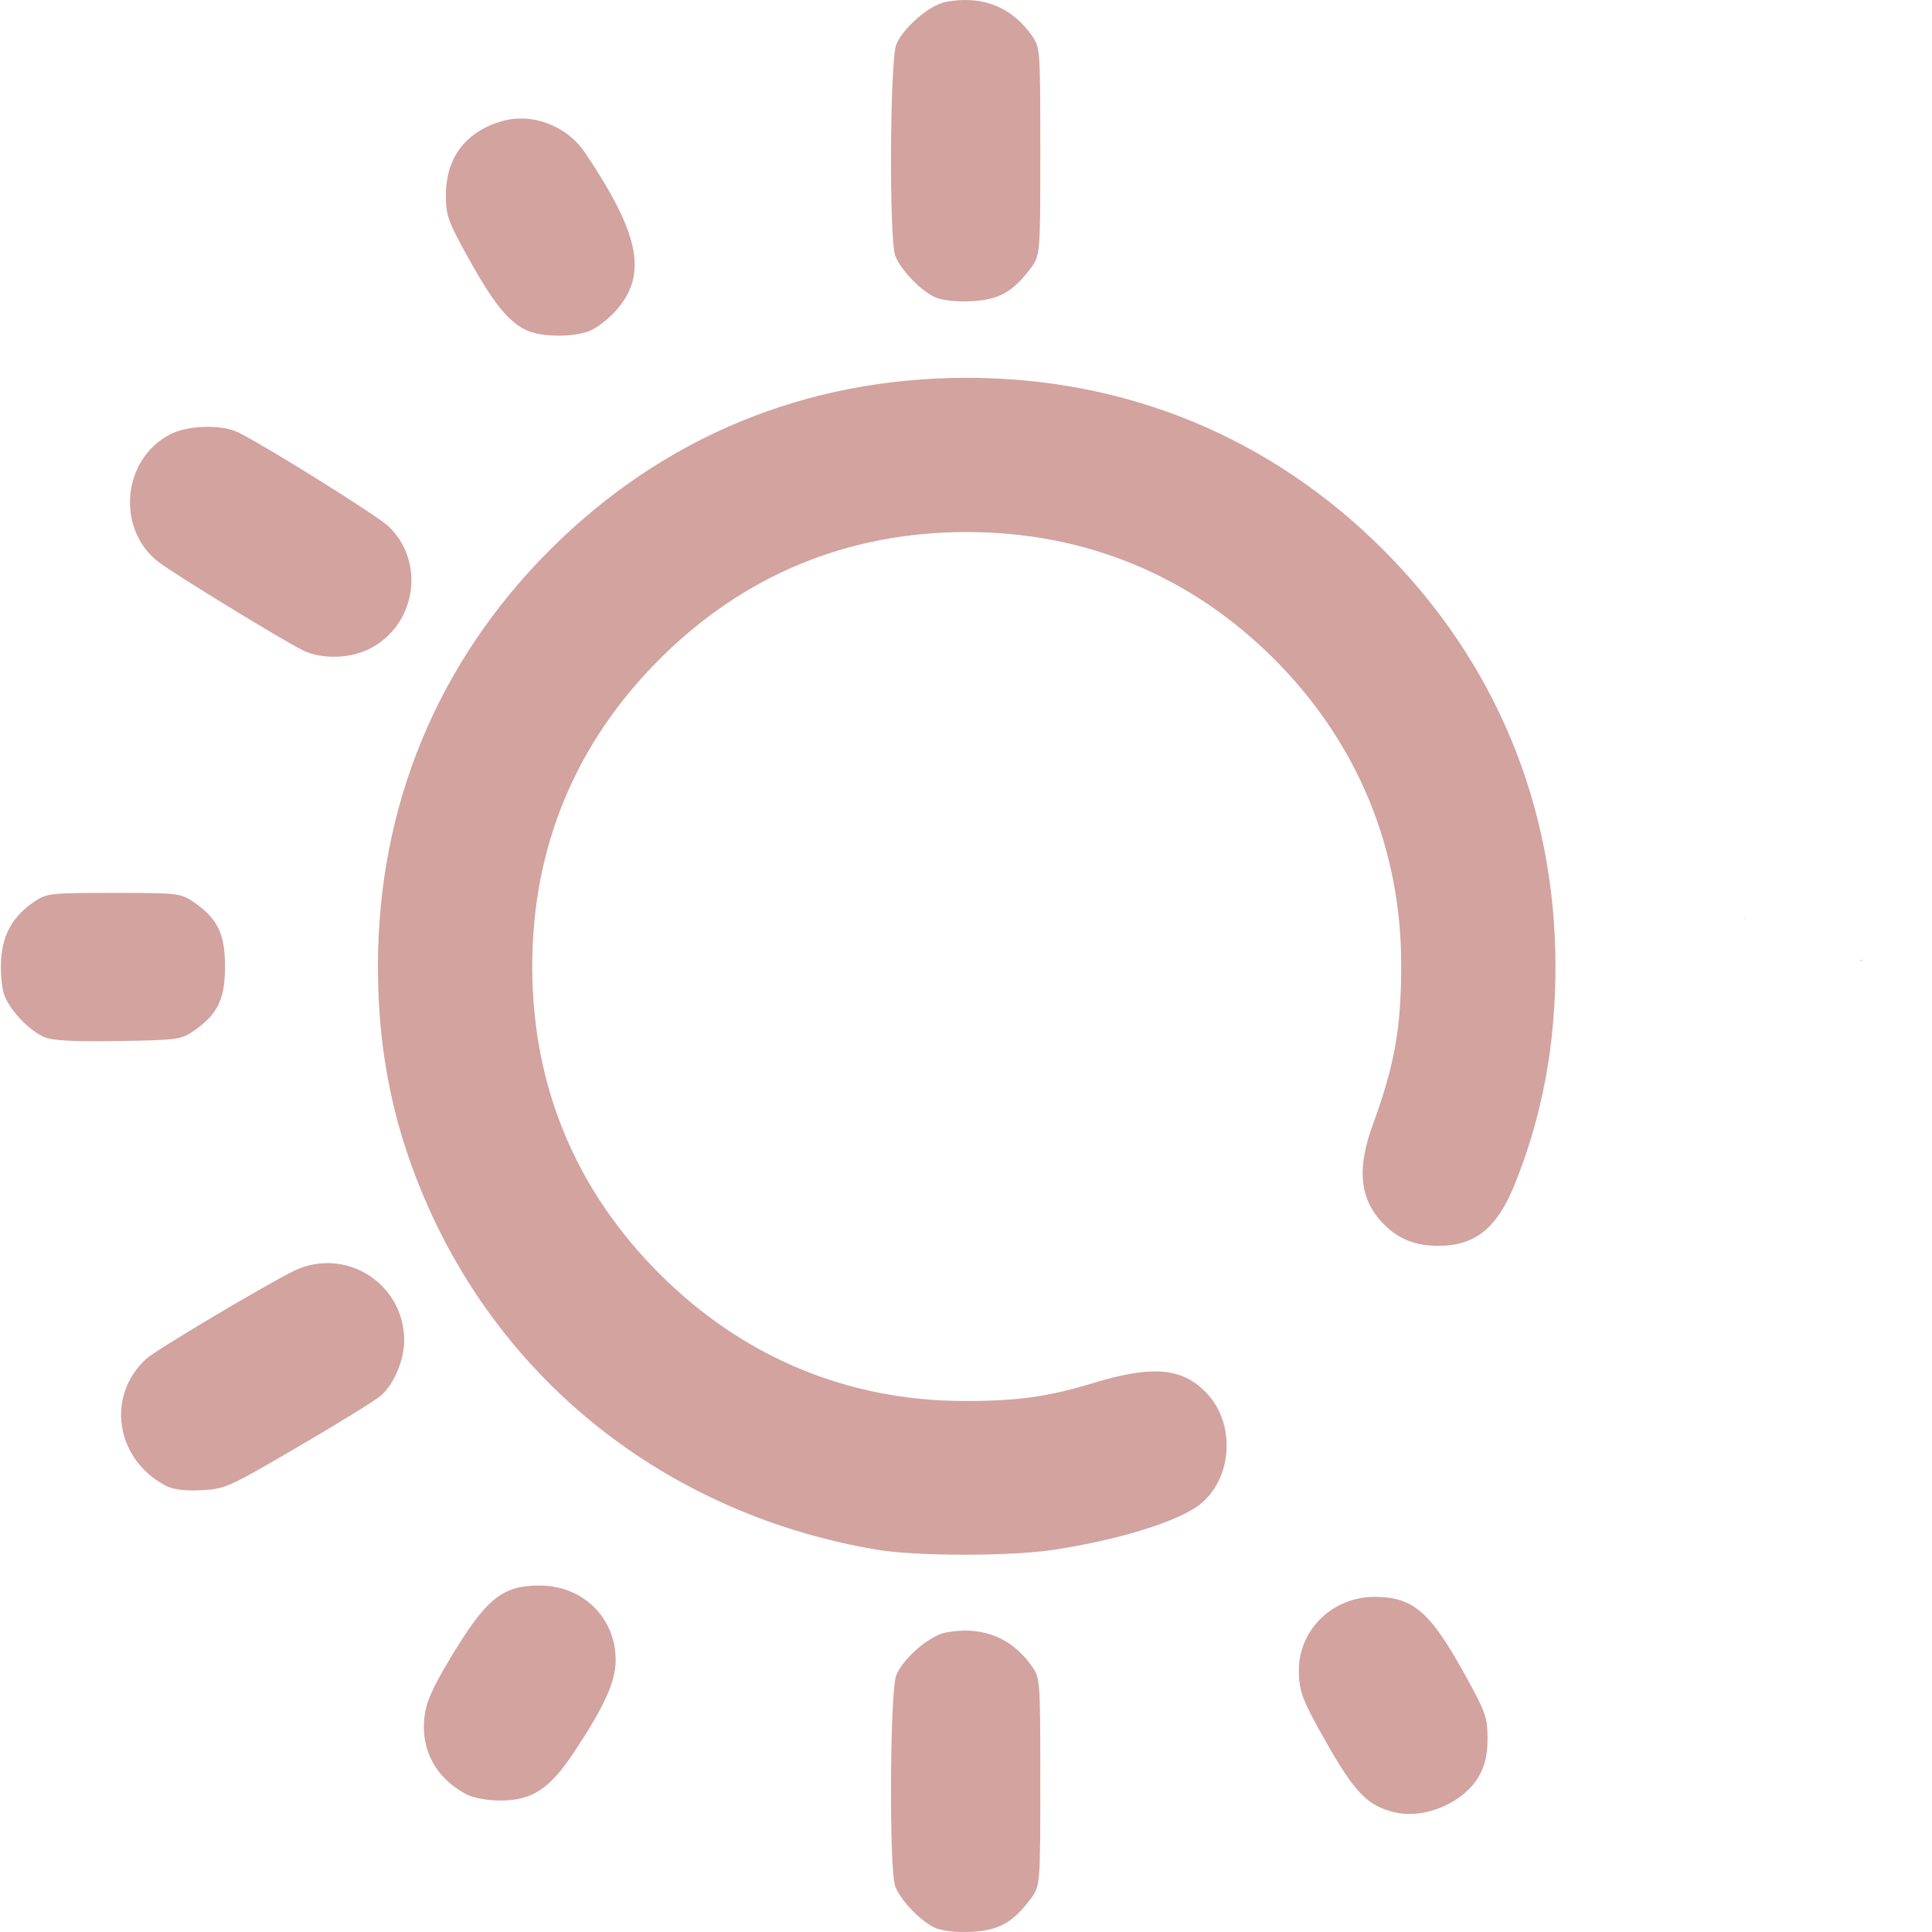
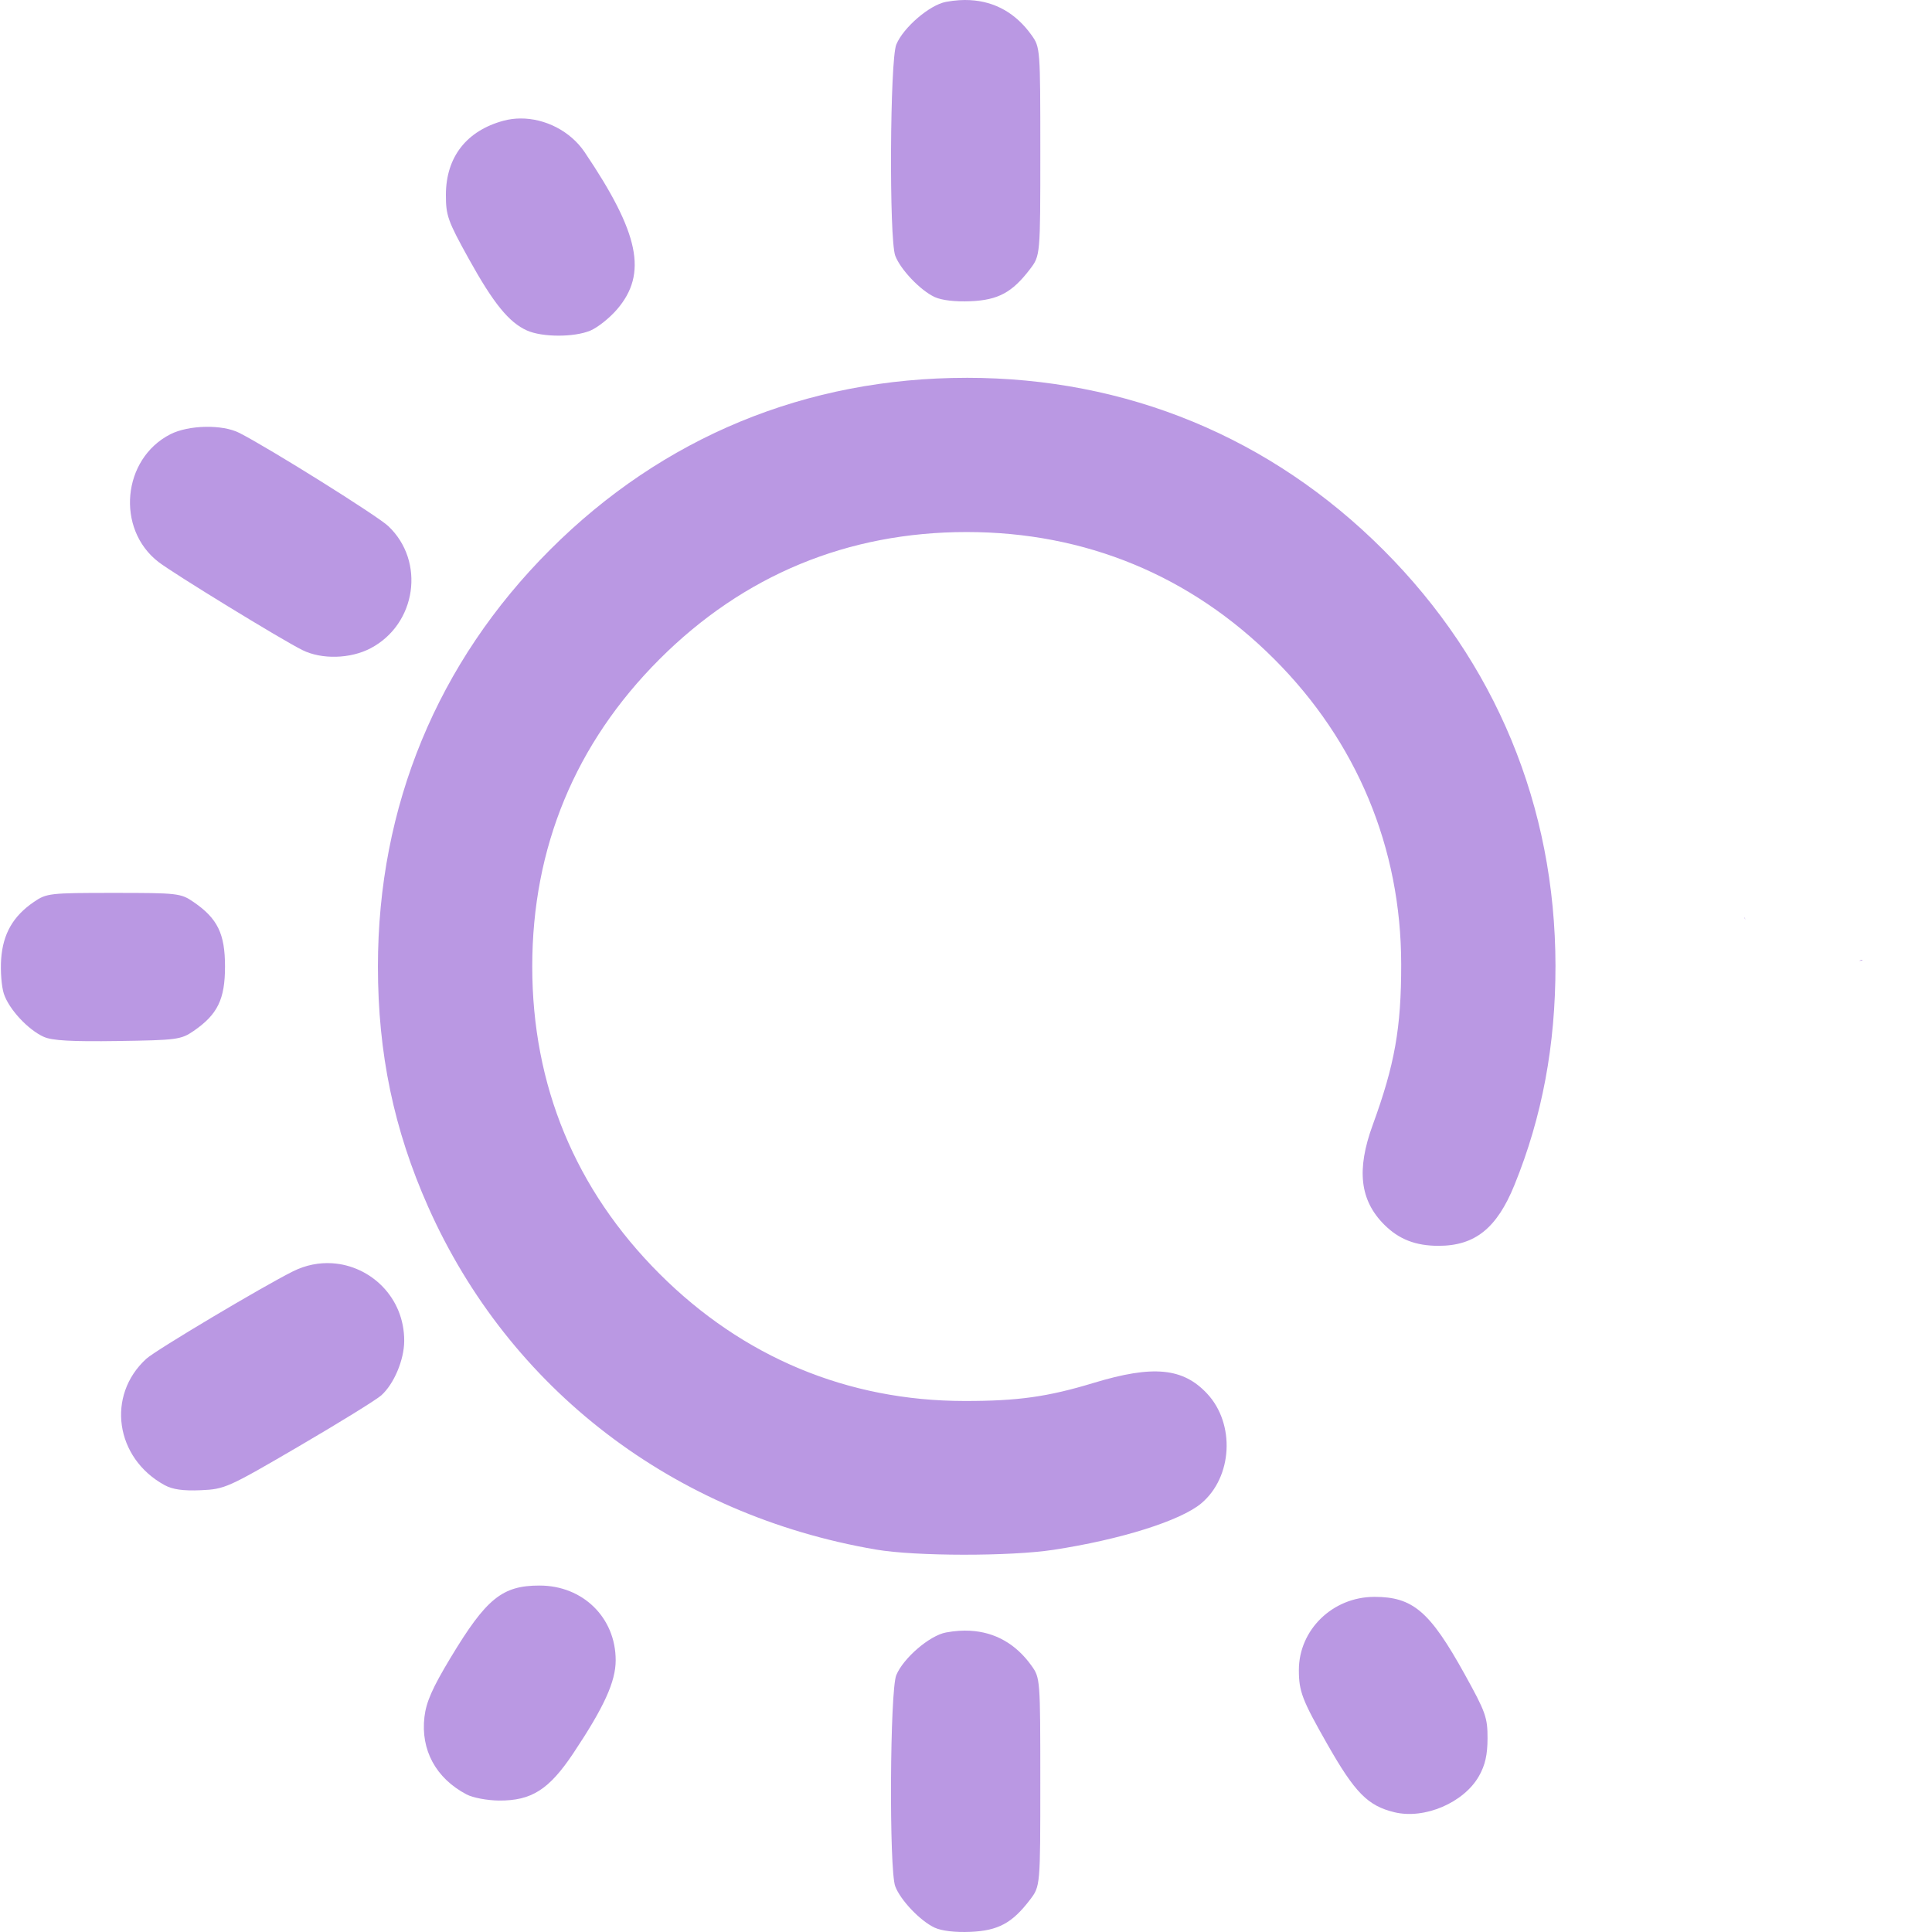
<svg xmlns="http://www.w3.org/2000/svg" xmlns:xlink="http://www.w3.org/1999/xlink" width="512" height="512" viewBox="0 0 135.467 135.467" version="1.1" id="svg1" xml:space="preserve">
  <defs id="defs1">
    <linearGradient id="linearGradient11">
-       <stop style="stop-color:#d2a39f;stop-opacity:1;" offset="0" id="stop11" />
-       <stop style="stop-color:#d2a39f;stop-opacity:1" offset="1" id="stop12" />
+       <stop style="stop-color:#ba98e3;stop-opacity:1;" offset="0" id="stop11" />
+       <stop style="stop-color:#ba98e3;stop-opacity:1" offset="1" id="stop12" />
    </linearGradient>
    <linearGradient xlink:href="#linearGradient11" id="linearGradient12" x1="32.192" y1="210.029" x2="133.183" y2="210.029" gradientUnits="userSpaceOnUse" />
  </defs>
  <g id="layer1" transform="matrix(0.9377842,0,0,0.9377842,-29.99041,-129.1272)">
    <path id="path11" style="fill:url(#linearGradient12);fill-opacity:1" d="m 104.51,137.703 c -0.267,-0.014 -0.541,-0.012 -0.821,0.006 -0.319,0.021 -0.647,0.062 -0.981,0.125 -1.222,0.229 -3.176,1.906 -3.711,3.184 -0.479,1.143 -0.547,14.557 -0.08,15.795 0.39,1.034 1.874,2.591 2.946,3.09 0.526,0.245 1.544,0.364 2.687,0.314 2.066,-0.09 3.111,-0.654 4.439,-2.395 0.775,-1.017 0.775,-1.017 0.775,-8.8 0,-7.689 -0.008,-7.794 -0.655,-8.7 -1.165,-1.634 -2.729,-2.519 -4.6,-2.618 z m -33.619,8.849 c -0.425,0.003 -0.847,0.057 -1.255,0.166 -2.773,0.747 -4.309,2.716 -4.316,5.534 -0.004,1.556 0.14,1.962 1.712,4.798 1.842,3.325 3.006,4.757 4.352,5.356 1.147,0.51 3.522,0.515 4.734,0.008 0.546,-0.228 1.449,-0.947 2.006,-1.598 2.284,-2.668 1.659,-5.685 -2.431,-11.747 -1.063,-1.575 -2.959,-2.529 -4.8,-2.517 z m 33.37,19.391 c -12,0 -22.724,4.426 -31.157,12.859 -8.423,8.423 -12.867,19.185 -12.867,31.157 0,6.497 1.192,12.202 3.754,17.964 6.063,13.637 18.363,23.05 33.497,25.633 2.954,0.504 10.017,0.513 13.264,0.017 5.024,-0.767 9.507,-2.178 11.051,-3.478 2.333,-1.963 2.544,-5.937 0.436,-8.197 -1.808,-1.938 -4.049,-2.151 -8.482,-0.807 -3.444,1.045 -5.679,1.358 -9.668,1.354 -8.733,-0.008 -16.564,-3.276 -22.801,-9.513 -6.289,-6.289 -9.512,-14.073 -9.512,-22.973 0,-8.9 3.223,-16.684 9.512,-22.973 6.289,-6.289 14.073,-9.512 22.973,-9.512 8.866,0 16.75,3.257 22.989,9.496 6.188,6.188 9.489,14.118 9.497,22.817 0.005,4.763 -0.483,7.513 -2.132,12.026 -1.222,3.346 -0.958,5.627 0.863,7.447 1.098,1.098 2.344,1.583 4.063,1.583 2.72,0 4.357,-1.311 5.671,-4.541 2.072,-5.092 3.077,-10.465 3.07,-16.411 -0.015,-11.911 -4.478,-22.69 -12.871,-31.083 -8.415,-8.415 -19.192,-12.866 -31.151,-12.866 z m -56.925,3.665 c -0.96,0.019 -1.932,0.206 -2.618,0.555 -3.599,1.836 -4.087,7.079 -0.889,9.549 1.122,0.866 9.148,5.782 10.75,6.583 1.444,0.722 3.602,0.666 5.118,-0.134 3.425,-1.808 4.099,-6.504 1.311,-9.133 -0.82,-0.773 -8.866,-5.808 -11.13,-6.965 -0.635,-0.324 -1.582,-0.474 -2.541,-0.455 z m -6.857,34.848 c -4.8,0 -5.016,0.025 -5.973,0.68 -1.549,1.061 -2.303,2.377 -2.439,4.255 -0.065,0.9 0.026,2.074 0.202,2.608 0.38,1.153 1.806,2.69 2.988,3.221 0.623,0.28 2.081,0.362 5.525,0.311 4.423,-0.065 4.732,-0.106 5.67,-0.749 1.796,-1.232 2.352,-2.372 2.352,-4.823 0,-2.452 -0.557,-3.592 -2.353,-4.823 -0.957,-0.656 -1.173,-0.68 -5.973,-0.68 z m 121.962,1.836 c -0.035,0.039 -0.023,0.019 0.015,0.126 0.005,0.015 0.011,0.031 0.017,0.046 -0.008,-0.057 -0.019,-0.115 -0.032,-0.172 z m 8.772,3.17 c -0.039,-1.5e-4 -0.125,0.027 -0.163,0.044 -0.023,0.011 -0.046,0.021 -0.067,0.031 0.017,-0.002 0.033,-0.004 0.049,-0.007 0.067,-0.009 0.157,0.007 0.196,-0.047 0.003,-0.004 0.005,-0.008 0.005,-0.011 v -5.5e-4 -5.5e-4 -5.5e-4 -5.5e-4 l -5.5e-4,-5.5e-4 v -5.5e-4 -5.5e-4 l -5.5e-4,-5.6e-4 -5.5e-4,-5.5e-4 v -5.5e-4 l -5.5e-4,-5.5e-4 -5.5e-4,-5.5e-4 -5.5e-4,-5.5e-4 -5.5e-4,-5.5e-4 h -5.6e-4 -5.5e-4 -5.5e-4 c -0.004,-0.002 -0.009,-0.002 -0.014,-0.002 z M 56.816,232.146 c -0.963,-0.06 -1.967,0.126 -2.932,0.607 -2.28,1.137 -10.257,5.89 -10.962,6.533 -3.008,2.742 -2.33,7.433 1.366,9.45 0.599,0.327 1.391,0.438 2.703,0.381 1.8,-0.079 2.021,-0.178 7.338,-3.285 3.015,-1.762 5.784,-3.473 6.154,-3.803 0.951,-0.849 1.713,-2.651 1.72,-4.067 0.017,-3.246 -2.499,-5.635 -5.387,-5.815 z M 72.326,256.244 c -2.799,0 -3.986,0.964 -6.666,5.413 -1.346,2.235 -1.812,3.291 -1.944,4.406 -0.293,2.478 0.855,4.592 3.15,5.8 0.467,0.246 1.554,0.451 2.425,0.457 2.431,0.017 3.741,-0.817 5.557,-3.539 2.3,-3.448 3.166,-5.35 3.166,-6.951 0,-3.182 -2.447,-5.585 -5.688,-5.585 z m 62.412,0.847 c -3.109,0 -5.642,2.457 -5.642,5.471 0,1.602 0.244,2.237 2.131,5.552 2.062,3.622 3.02,4.594 5.002,5.078 2.257,0.551 5.203,-0.707 6.335,-2.706 0.46,-0.813 0.635,-1.584 0.638,-2.819 0.004,-1.556 -0.14,-1.962 -1.712,-4.798 -2.601,-4.696 -3.867,-5.779 -6.753,-5.779 z m -30.229,2.532 c -0.267,-0.014 -0.541,-0.012 -0.821,0.006 -0.319,0.021 -0.647,0.062 -0.981,0.125 -1.222,0.229 -3.176,1.906 -3.711,3.184 -0.479,1.143 -0.547,14.557 -0.08,15.795 0.39,1.034 1.874,2.591 2.946,3.09 0.526,0.245 1.544,0.364 2.687,0.314 2.066,-0.09 3.111,-0.654 4.439,-2.395 0.775,-1.017 0.775,-1.017 0.775,-8.8 0,-7.689 -0.008,-7.794 -0.655,-8.7 -1.165,-1.634 -2.729,-2.519 -4.6,-2.618 z" />
  </g>
</svg>
